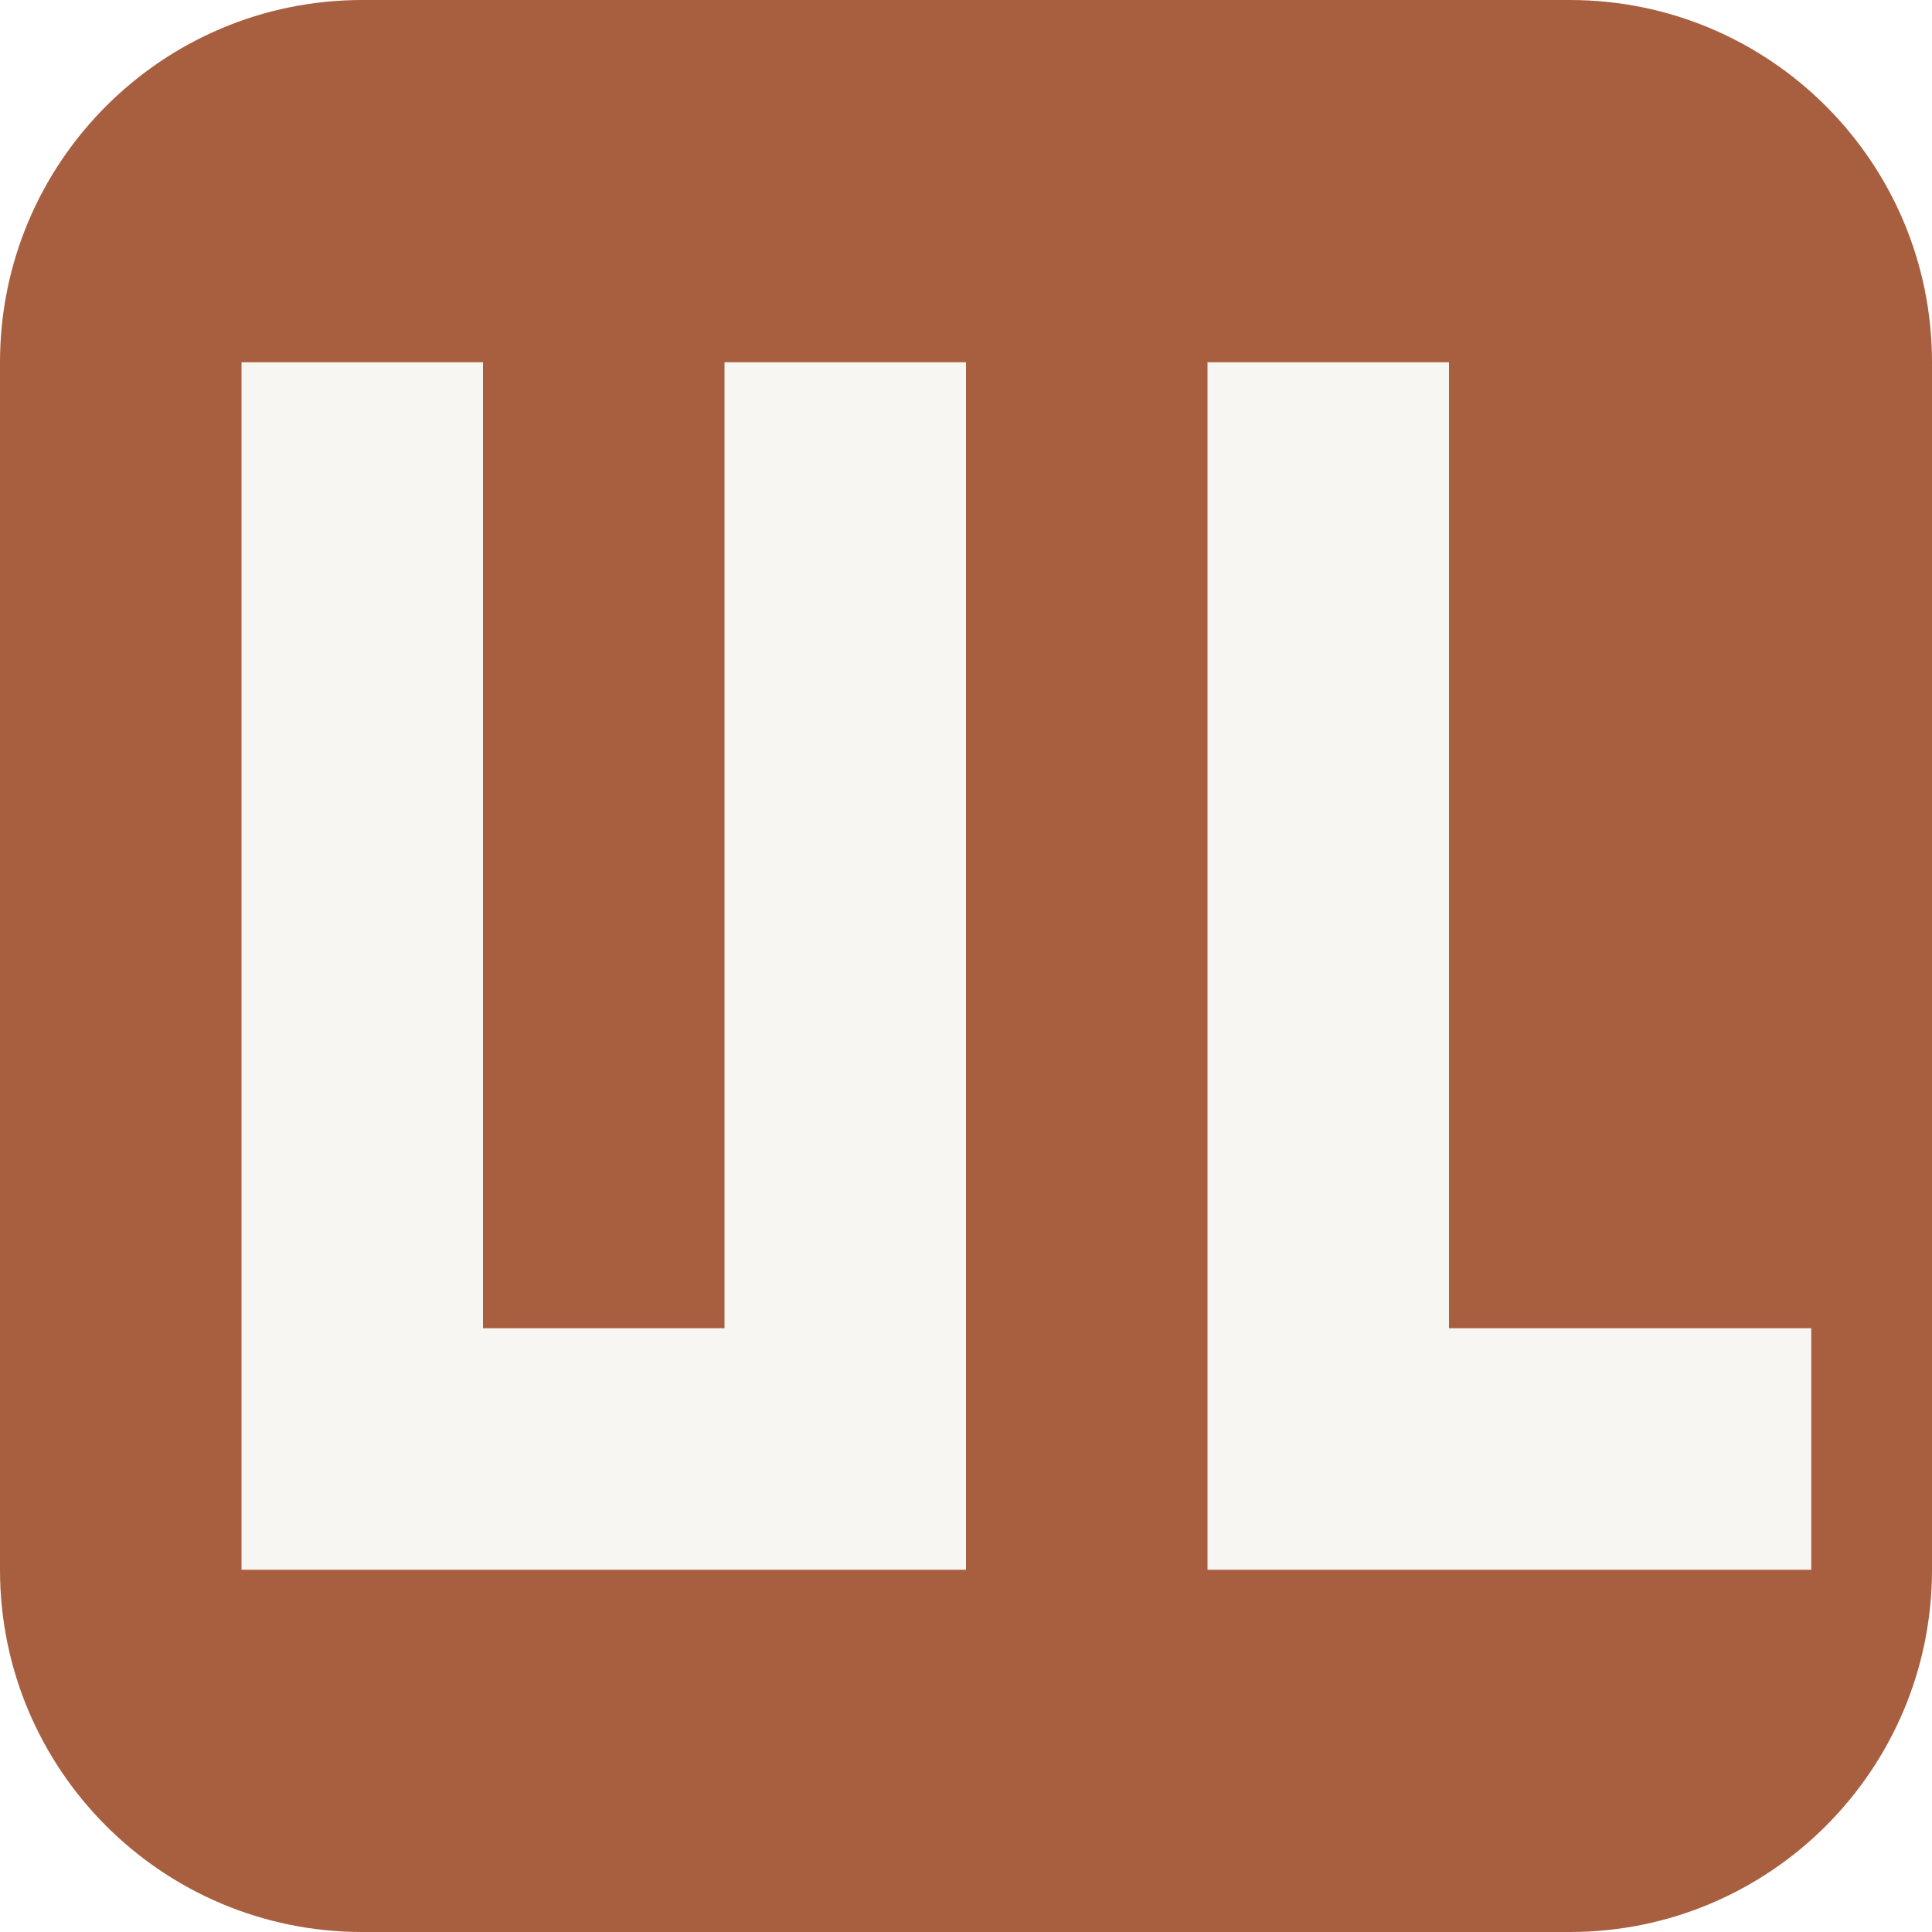
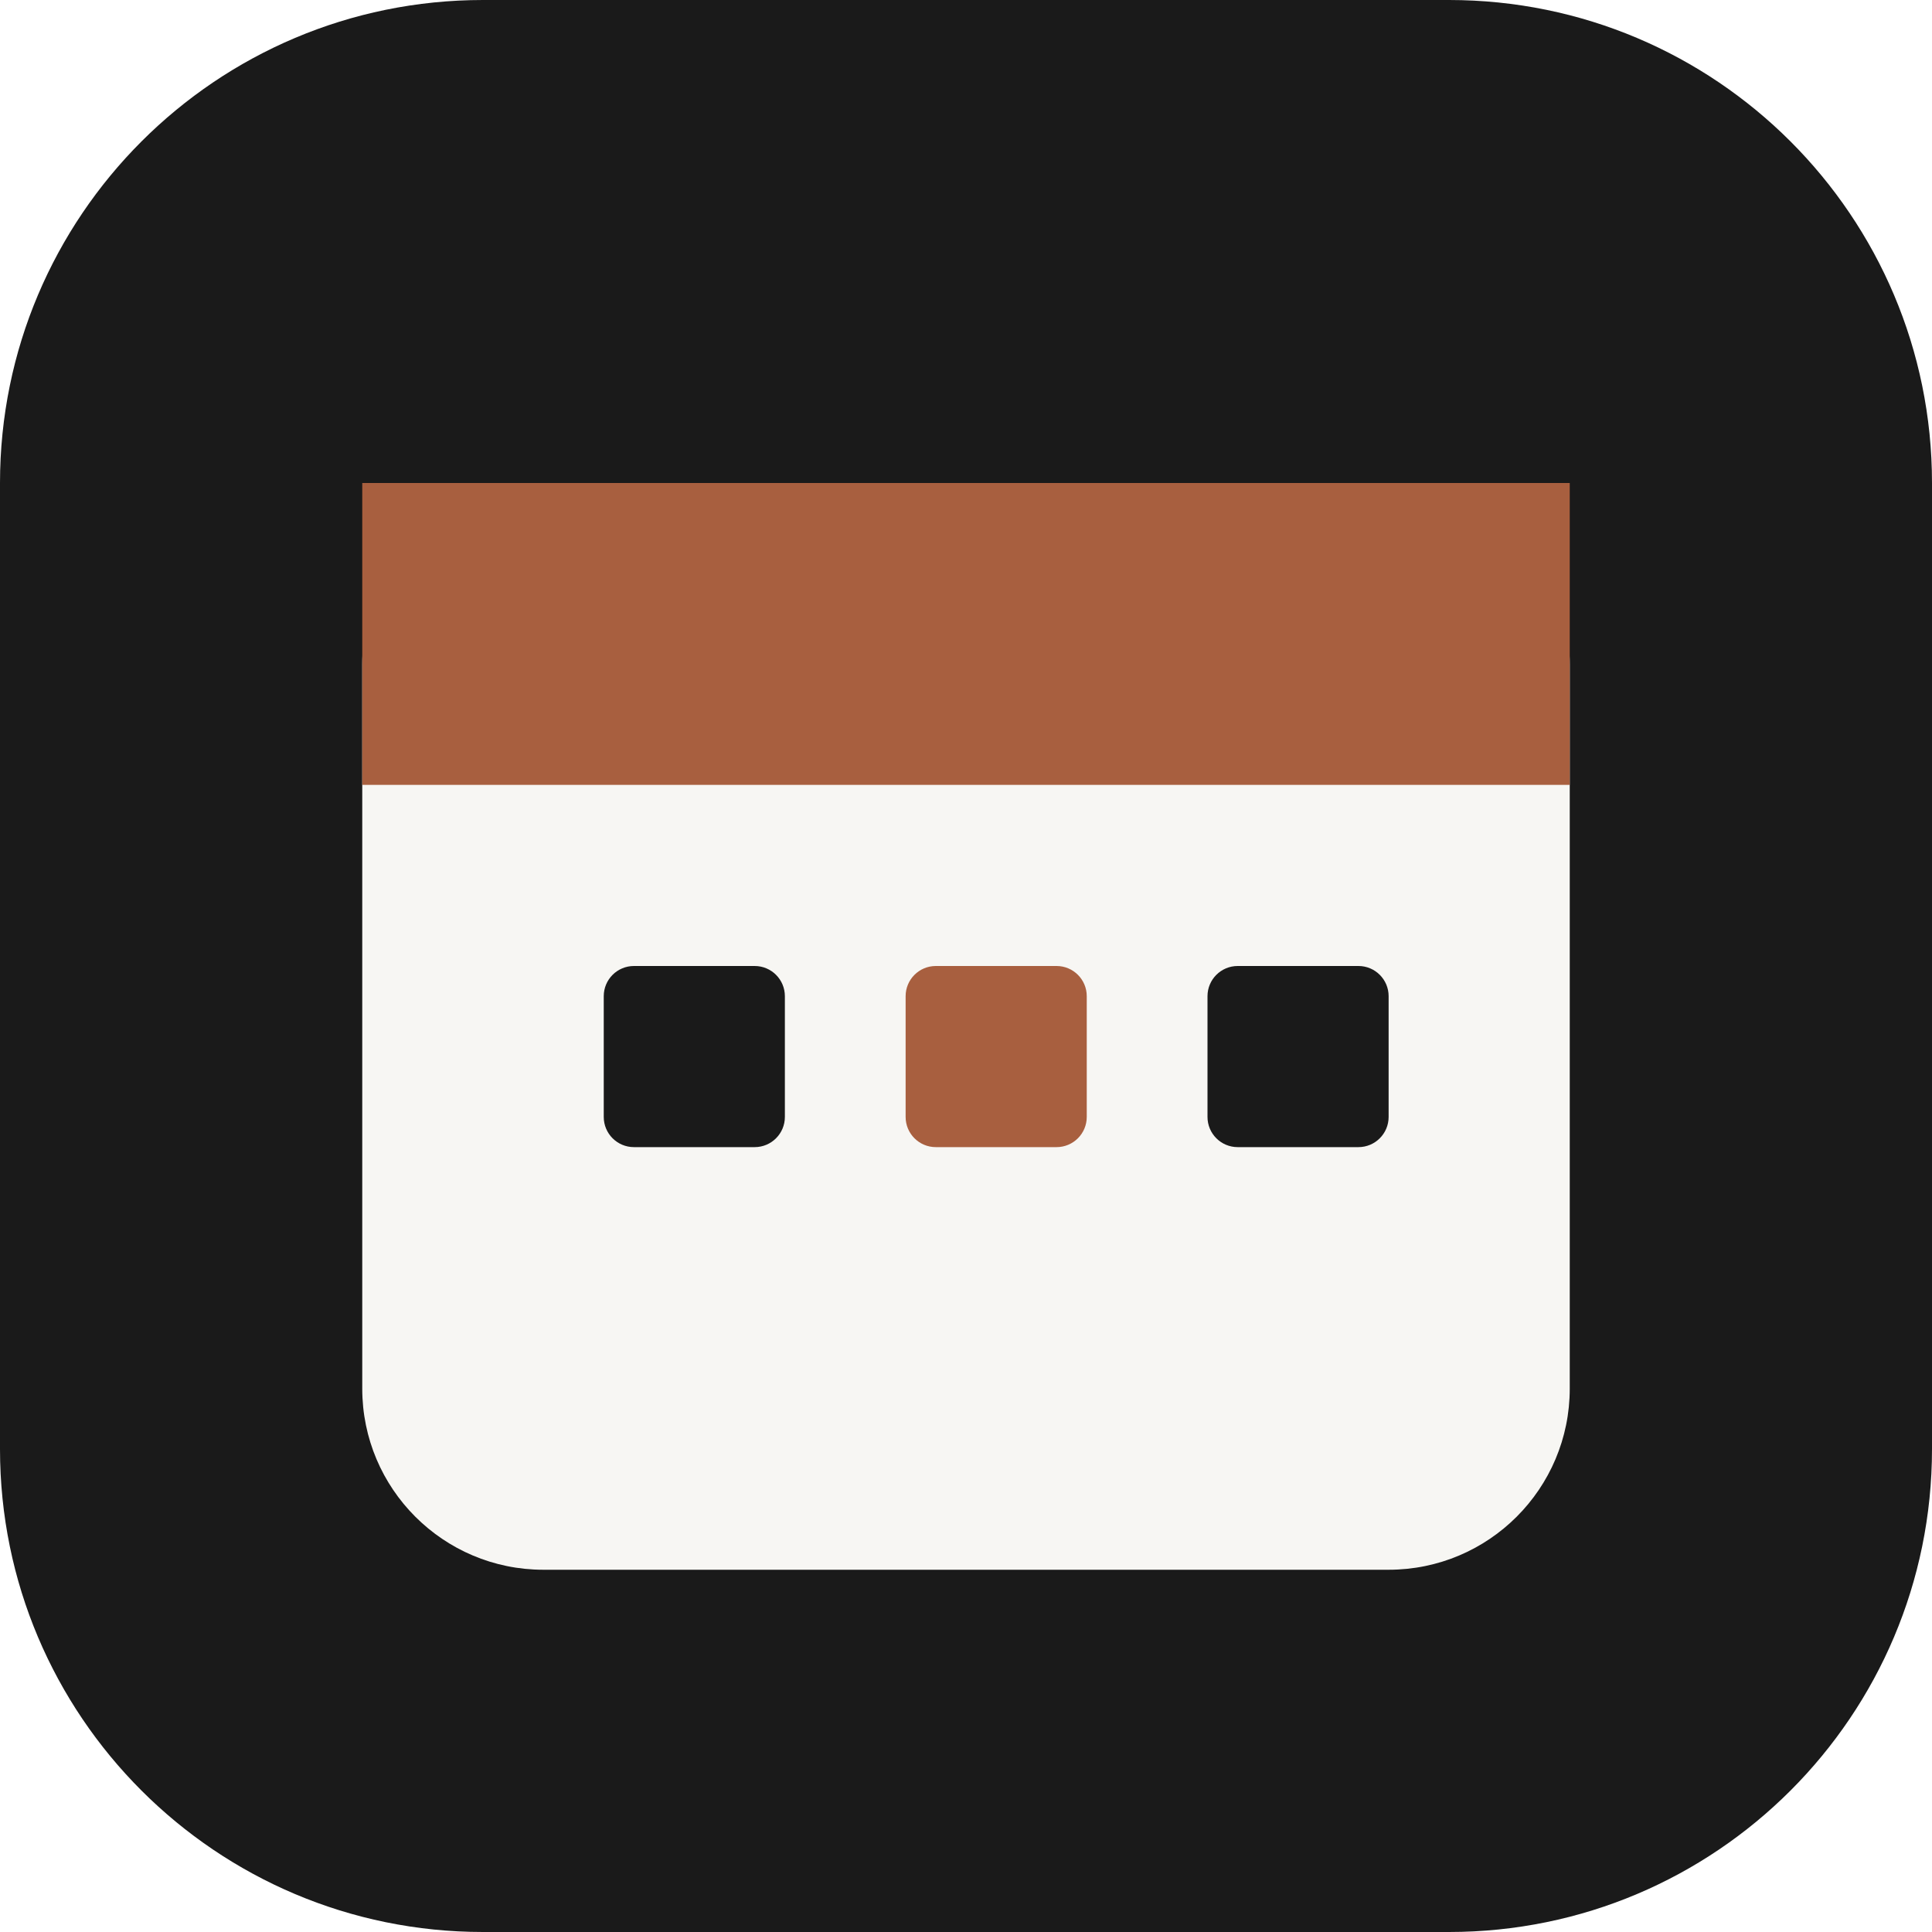
- <svg xmlns="http://www.w3.org/2000/svg" viewBox="0 0 16 16">
-   <rect width="16" height="16" rx="3" fill="#A85F3F" />
-   <path fill="#F7F6F3" d="M2 3h2v8h2V3h2v10H2V3zm8 0h2v8h3v2H10V3z" />
+ <svg xmlns="http://www.w3.org/2000/svg" viewBox="0 0 32 32">
+   <rect width="32" height="32" rx="8" fill="#1A1A1A" />
+   <rect x="6" y="8" width="20" height="18" rx="3" fill="#F7F6F3" />
+   <rect x="6" y="8" width="20" height="5" fill="#A85F3F" />
+   <rect x="10" y="16" width="3" height="3" rx="0.5" fill="#1A1A1A" />
+   <rect x="15" y="16" width="3" height="3" rx="0.5" fill="#A85F3F" />
+   <rect x="20" y="16" width="3" height="3" rx="0.5" fill="#1A1A1A" />
</svg>
